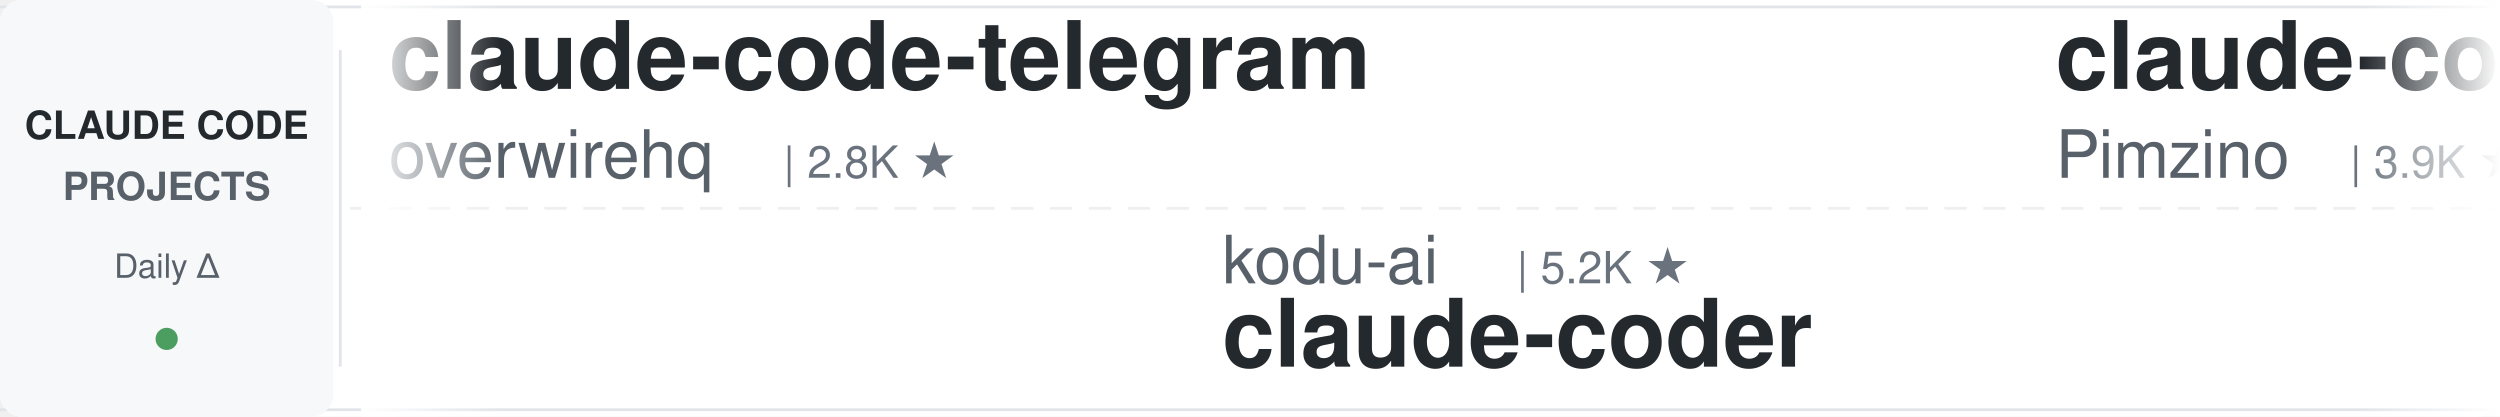
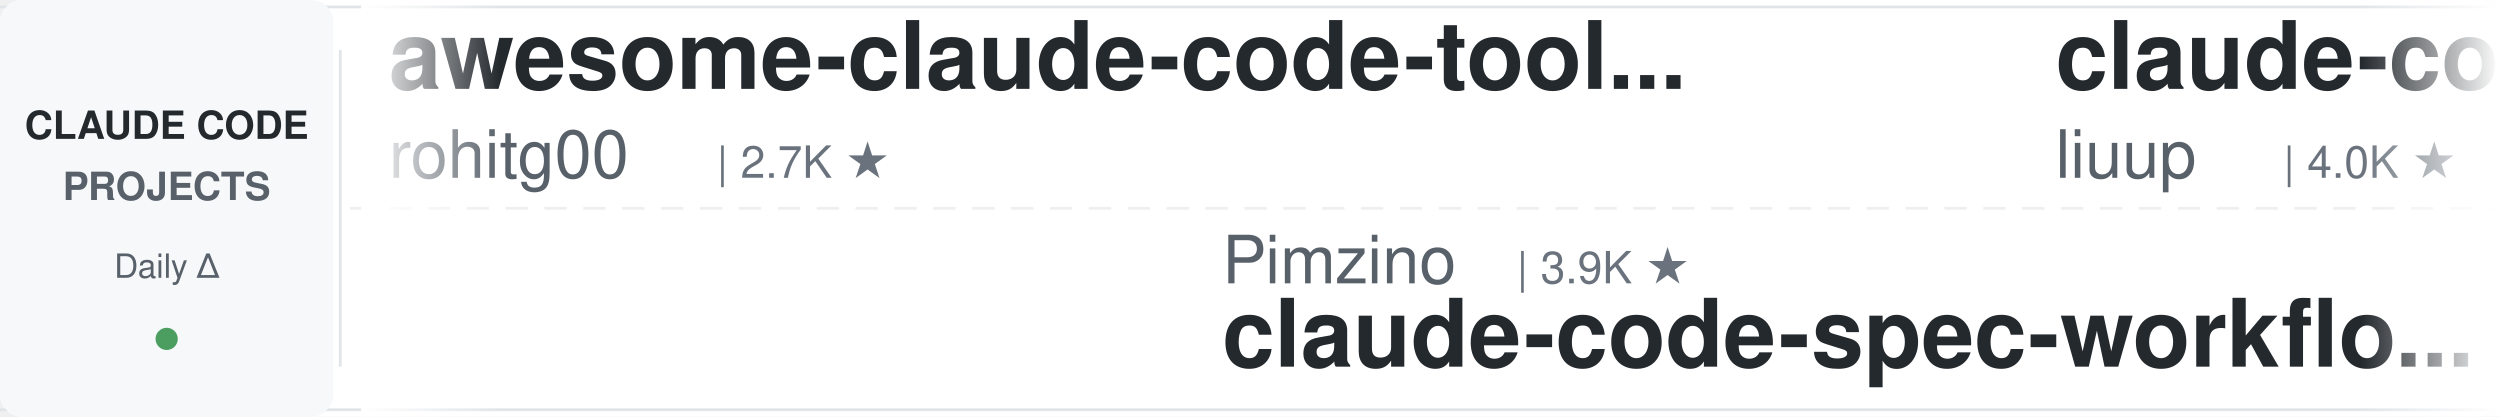
<svg xmlns="http://www.w3.org/2000/svg" width="900" height="150">
  <defs>
    <linearGradient id="leftFade" x1="0%" y1="0%" x2="100%" y2="0%">
      <stop offset="0%" style="stop-color:#ffffff;stop-opacity:1" />
      <stop offset="100%" style="stop-color:#ffffff;stop-opacity:0" />
    </linearGradient>
    <linearGradient id="rightFade" x1="0%" y1="0%" x2="100%" y2="0%">
      <stop offset="0%" style="stop-color:#ffffff;stop-opacity:0" />
      <stop offset="100%" style="stop-color:#ffffff;stop-opacity:1" />
    </linearGradient>
  </defs>
  <rect width="900" height="150" fill="#ffffff" rx="8" />
  <rect x="0" y="2" width="900" height="1" fill="#e1e4e8" />
  <rect x="0" y="147" width="900" height="1" fill="#e1e4e8" />
  <line x1="0" y1="75" x2="900" y2="75" stroke="#e1e4e8" stroke-width="1" stroke-dasharray="8 6" opacity="0.6" />
  <rect x="0" y="0" width="120" height="150" fill="#f6f8fa" rx="8" />
  <text x="60" y="50" font-family="-apple-system, BlinkMacSystemFont, 'Segoe UI', Helvetica, Arial, sans-serif" font-size="14" font-weight="600" fill="#24292e" text-anchor="middle">CLAUDE CODE</text>
  <text x="60" y="72" font-family="-apple-system, BlinkMacSystemFont, 'Segoe UI', Helvetica, Arial, sans-serif" font-size="14" font-weight="600" fill="#586069" text-anchor="middle">PROJECTS</text>
  <text x="60" y="100" font-family="-apple-system, BlinkMacSystemFont, 'Segoe UI', Helvetica, Arial, sans-serif" font-size="12" font-weight="500" fill="#586069" text-anchor="middle">Daily Δ</text>
  <circle cx="60" cy="122" r="4" fill="#22863a" opacity="0.8" />
  <rect x="122" y="18" width="1" height="114" fill="#e1e4e8" />
  <clipPath id="tickerClip">
    <rect x="130" y="0" width="770" height="150" />
  </clipPath>
  <g clip-path="url(#tickerClip)">
    <g id="tickerItems">
      <animateTransform attributeName="transform" attributeType="XML" type="translate" from="0 0" to="-3000 0" dur="54s" repeatCount="indefinite" />
      <g transform="translate(0, 0)">
-         <text x="140" y="32" font-family="-apple-system, BlinkMacSystemFont, 'Segoe UI', Helvetica, Arial, sans-serif" font-size="34" font-weight="600" fill="#24292e">claude-code-telegram</text>
-         <text x="140" y="64" font-family="-apple-system, BlinkMacSystemFont, 'Segoe UI', Helvetica, Arial, sans-serif" font-size="24" font-weight="400" fill="#586069">overwirehq</text>
-         <text x="282" y="64" font-family="-apple-system, BlinkMacSystemFont, 'Segoe UI', Helvetica, Arial, sans-serif" font-size="16" font-weight="500" fill="#6a737d">| 2.8K ★</text>
+         <text x="140" y="32" font-family="-apple-system, BlinkMacSystemFont, 'Segoe UI', Helvetica, Arial, sans-serif" font-size="34" font-weight="600" fill="#24292e">awesome-claude-code-tool...</text>
+         <text x="140" y="64" font-family="-apple-system, BlinkMacSystemFont, 'Segoe UI', Helvetica, Arial, sans-serif" font-size="24" font-weight="400" fill="#586069">rohitg00</text>
+         <text x="258" y="64" font-family="-apple-system, BlinkMacSystemFont, 'Segoe UI', Helvetica, Arial, sans-serif" font-size="16" font-weight="500" fill="#6a737d">| 2.7K ★</text>
      </g>
      <g transform="translate(300, 0)">
-         <text x="140" y="102" font-family="-apple-system, BlinkMacSystemFont, 'Segoe UI', Helvetica, Arial, sans-serif" font-size="24" font-weight="400" fill="#586069">kodu-ai</text>
-         <text x="246" y="102" font-family="-apple-system, BlinkMacSystemFont, 'Segoe UI', Helvetica, Arial, sans-serif" font-size="16" font-weight="500" fill="#6a737d">| 5.2K ★</text>
-         <text x="140" y="132" font-family="-apple-system, BlinkMacSystemFont, 'Segoe UI', Helvetica, Arial, sans-serif" font-size="34" font-weight="600" fill="#24292e">claude-coder</text>
+         <text x="140" y="102" font-family="-apple-system, BlinkMacSystemFont, 'Segoe UI', Helvetica, Arial, sans-serif" font-size="24" font-weight="400" fill="#586069">Pimzino</text>
+         <text x="246" y="102" font-family="-apple-system, BlinkMacSystemFont, 'Segoe UI', Helvetica, Arial, sans-serif" font-size="16" font-weight="500" fill="#6a737d">| 3.9K ★</text>
+         <text x="140" y="132" font-family="-apple-system, BlinkMacSystemFont, 'Segoe UI', Helvetica, Arial, sans-serif" font-size="34" font-weight="600" fill="#24292e">claude-code-spec-workflo...</text>
      </g>
      <g transform="translate(600, 0)">
-         <text x="140" y="32" font-family="-apple-system, BlinkMacSystemFont, 'Segoe UI', Helvetica, Arial, sans-serif" font-size="34" font-weight="600" fill="#24292e">claude-code-spec-workflo...</text>
-         <text x="140" y="64" font-family="-apple-system, BlinkMacSystemFont, 'Segoe UI', Helvetica, Arial, sans-serif" font-size="24" font-weight="400" fill="#586069">Pimzino</text>
-         <text x="246" y="64" font-family="-apple-system, BlinkMacSystemFont, 'Segoe UI', Helvetica, Arial, sans-serif" font-size="16" font-weight="500" fill="#6a737d">| 3.9K ★</text>
+         <text x="140" y="32" font-family="-apple-system, BlinkMacSystemFont, 'Segoe UI', Helvetica, Arial, sans-serif" font-size="34" font-weight="600" fill="#24292e">claude-code-analysis</text>
+         <text x="140" y="64" font-family="-apple-system, BlinkMacSystemFont, 'Segoe UI', Helvetica, Arial, sans-serif" font-size="24" font-weight="400" fill="#586069">liuup</text>
+         <text x="222" y="64" font-family="-apple-system, BlinkMacSystemFont, 'Segoe UI', Helvetica, Arial, sans-serif" font-size="16" font-weight="500" fill="#6a737d">| 4.0K ★</text>
      </g>
      <g transform="translate(900, 0)">
-         <text x="140" y="102" font-family="-apple-system, BlinkMacSystemFont, 'Segoe UI', Helvetica, Arial, sans-serif" font-size="24" font-weight="400" fill="#586069">ccplugins</text>
-         <text x="270" y="102" font-family="-apple-system, BlinkMacSystemFont, 'Segoe UI', Helvetica, Arial, sans-serif" font-size="16" font-weight="500" fill="#6a737d">| 977 ★</text>
-         <text x="140" y="132" font-family="-apple-system, BlinkMacSystemFont, 'Segoe UI', Helvetica, Arial, sans-serif" font-size="34" font-weight="600" fill="#24292e">awesome-claude-code-plug...</text>
+         <text x="140" y="102" font-family="-apple-system, BlinkMacSystemFont, 'Segoe UI', Helvetica, Arial, sans-serif" font-size="24" font-weight="400" fill="#586069">diet103</text>
+         <text x="246" y="102" font-family="-apple-system, BlinkMacSystemFont, 'Segoe UI', Helvetica, Arial, sans-serif" font-size="16" font-weight="500" fill="#6a737d">| 10.0K ★</text>
+         <text x="140" y="132" font-family="-apple-system, BlinkMacSystemFont, 'Segoe UI', Helvetica, Arial, sans-serif" font-size="34" font-weight="600" fill="#24292e">claude-code-infrastructu...</text>
      </g>
      <g transform="translate(1200, 0)">
-         <text x="140" y="32" font-family="-apple-system, BlinkMacSystemFont, 'Segoe UI', Helvetica, Arial, sans-serif" font-size="34" font-weight="600" fill="#24292e">claude-code-reverse</text>
-         <text x="140" y="64" font-family="-apple-system, BlinkMacSystemFont, 'Segoe UI', Helvetica, Arial, sans-serif" font-size="24" font-weight="400" fill="#586069">Yuyz0112</text>
-         <text x="258" y="64" font-family="-apple-system, BlinkMacSystemFont, 'Segoe UI', Helvetica, Arial, sans-serif" font-size="16" font-weight="500" fill="#6a737d">| 2.4K ★</text>
+         <text x="140" y="32" font-family="-apple-system, BlinkMacSystemFont, 'Segoe UI', Helvetica, Arial, sans-serif" font-size="34" font-weight="600" fill="#24292e">claude-code-guide</text>
+         <text x="140" y="64" font-family="-apple-system, BlinkMacSystemFont, 'Segoe UI', Helvetica, Arial, sans-serif" font-size="24" font-weight="400" fill="#586069">Cranot</text>
+         <text x="234" y="64" font-family="-apple-system, BlinkMacSystemFont, 'Segoe UI', Helvetica, Arial, sans-serif" font-size="16" font-weight="500" fill="#6a737d">| 2.9K ★</text>
      </g>
      <g transform="translate(1500, 0)">
-         <text x="140" y="102" font-family="-apple-system, BlinkMacSystemFont, 'Segoe UI', Helvetica, Arial, sans-serif" font-size="24" font-weight="400" fill="#586069">huangserva</text>
-         <text x="282" y="102" font-family="-apple-system, BlinkMacSystemFont, 'Segoe UI', Helvetica, Arial, sans-serif" font-size="16" font-weight="500" fill="#6a737d">| 629 ★</text>
-         <text x="140" y="132" font-family="-apple-system, BlinkMacSystemFont, 'Segoe UI', Helvetica, Arial, sans-serif" font-size="34" font-weight="600" fill="#24292e">claude-code-cli</text>
+         <text x="140" y="102" font-family="-apple-system, BlinkMacSystemFont, 'Segoe UI', Helvetica, Arial, sans-serif" font-size="24" font-weight="400" fill="#586069">nicedreamzapp</text>
+         <text x="318" y="102" font-family="-apple-system, BlinkMacSystemFont, 'Segoe UI', Helvetica, Arial, sans-serif" font-size="16" font-weight="500" fill="#6a737d">| 3.4K ★</text>
+         <text x="140" y="132" font-family="-apple-system, BlinkMacSystemFont, 'Segoe UI', Helvetica, Arial, sans-serif" font-size="34" font-weight="600" fill="#24292e">claude-code-local</text>
      </g>
      <g transform="translate(1800, 0)">
-         <text x="140" y="32" font-family="-apple-system, BlinkMacSystemFont, 'Segoe UI', Helvetica, Arial, sans-serif" font-size="34" font-weight="600" fill="#24292e">claude-code-proxy</text>
-         <text x="140" y="64" font-family="-apple-system, BlinkMacSystemFont, 'Segoe UI', Helvetica, Arial, sans-serif" font-size="24" font-weight="400" fill="#586069">1rgs</text>
-         <text x="210" y="64" font-family="-apple-system, BlinkMacSystemFont, 'Segoe UI', Helvetica, Arial, sans-serif" font-size="16" font-weight="500" fill="#6a737d">| 3.8K ★</text>
+         <text x="140" y="32" font-family="-apple-system, BlinkMacSystemFont, 'Segoe UI', Helvetica, Arial, sans-serif" font-size="34" font-weight="600" fill="#24292e">Dive-into-Claude-Code</text>
+         <text x="140" y="64" font-family="-apple-system, BlinkMacSystemFont, 'Segoe UI', Helvetica, Arial, sans-serif" font-size="24" font-weight="400" fill="#586069">VILA-Lab</text>
+         <text x="258" y="64" font-family="-apple-system, BlinkMacSystemFont, 'Segoe UI', Helvetica, Arial, sans-serif" font-size="16" font-weight="500" fill="#6a737d">| 2.2K ★</text>
      </g>
      <g transform="translate(2100, 0)">
-         <text x="140" y="102" font-family="-apple-system, BlinkMacSystemFont, 'Segoe UI', Helvetica, Arial, sans-serif" font-size="24" font-weight="400" fill="#586069">pedrohcgs</text>
-         <text x="270" y="102" font-family="-apple-system, BlinkMacSystemFont, 'Segoe UI', Helvetica, Arial, sans-serif" font-size="16" font-weight="500" fill="#6a737d">| 1.7K ★</text>
-         <text x="140" y="132" font-family="-apple-system, BlinkMacSystemFont, 'Segoe UI', Helvetica, Arial, sans-serif" font-size="34" font-weight="600" fill="#24292e">claude-code-my-workflow</text>
+         <text x="140" y="102" font-family="-apple-system, BlinkMacSystemFont, 'Segoe UI', Helvetica, Arial, sans-serif" font-size="24" font-weight="400" fill="#586069">OneRedOak</text>
+         <text x="270" y="102" font-family="-apple-system, BlinkMacSystemFont, 'Segoe UI', Helvetica, Arial, sans-serif" font-size="16" font-weight="500" fill="#6a737d">| 3.9K ★</text>
+         <text x="140" y="132" font-family="-apple-system, BlinkMacSystemFont, 'Segoe UI', Helvetica, Arial, sans-serif" font-size="34" font-weight="600" fill="#24292e">claude-code-workflows</text>
      </g>
      <g transform="translate(2400, 0)">
-         <text x="140" y="32" font-family="-apple-system, BlinkMacSystemFont, 'Segoe UI', Helvetica, Arial, sans-serif" font-size="34" font-weight="600" fill="#24292e">awesome-claude-code</text>
-         <text x="140" y="64" font-family="-apple-system, BlinkMacSystemFont, 'Segoe UI', Helvetica, Arial, sans-serif" font-size="24" font-weight="400" fill="#586069">jqueryscript</text>
-         <text x="306" y="64" font-family="-apple-system, BlinkMacSystemFont, 'Segoe UI', Helvetica, Arial, sans-serif" font-size="16" font-weight="500" fill="#6a737d">| 532 ★</text>
+         <text x="140" y="32" font-family="-apple-system, BlinkMacSystemFont, 'Segoe UI', Helvetica, Arial, sans-serif" font-size="34" font-weight="600" fill="#24292e">claude-code-router</text>
+         <text x="140" y="64" font-family="-apple-system, BlinkMacSystemFont, 'Segoe UI', Helvetica, Arial, sans-serif" font-size="24" font-weight="400" fill="#586069">musistudio</text>
+         <text x="282" y="64" font-family="-apple-system, BlinkMacSystemFont, 'Segoe UI', Helvetica, Arial, sans-serif" font-size="16" font-weight="500" fill="#6a737d">| 37.8K ★</text>
      </g>
      <g transform="translate(2700, 0)">
-         <text x="140" y="102" font-family="-apple-system, BlinkMacSystemFont, 'Segoe UI', Helvetica, Arial, sans-serif" font-size="24" font-weight="400" fill="#586069">edmund-io</text>
-         <text x="270" y="102" font-family="-apple-system, BlinkMacSystemFont, 'Segoe UI', Helvetica, Arial, sans-serif" font-size="16" font-weight="500" fill="#6a737d">| 1.5K ★</text>
-         <text x="140" y="132" font-family="-apple-system, BlinkMacSystemFont, 'Segoe UI', Helvetica, Arial, sans-serif" font-size="34" font-weight="600" fill="#24292e">edmunds-claude-code</text>
+         <text x="140" y="102" font-family="-apple-system, BlinkMacSystemFont, 'Segoe UI', Helvetica, Arial, sans-serif" font-size="24" font-weight="400" fill="#586069">andrew-kramer-inno</text>
+         <text x="378" y="102" font-family="-apple-system, BlinkMacSystemFont, 'Segoe UI', Helvetica, Arial, sans-serif" font-size="16" font-weight="500" fill="#6a737d">| 593 ★</text>
+         <text x="140" y="132" font-family="-apple-system, BlinkMacSystemFont, 'Segoe UI', Helvetica, Arial, sans-serif" font-size="34" font-weight="600" fill="#24292e">claude-code-source-build</text>
      </g>
      <g transform="translate(3000, 0)">
-         <text x="140" y="32" font-family="-apple-system, BlinkMacSystemFont, 'Segoe UI', Helvetica, Arial, sans-serif" font-size="34" font-weight="600" fill="#24292e">claude-code-telegram</text>
-         <text x="140" y="64" font-family="-apple-system, BlinkMacSystemFont, 'Segoe UI', Helvetica, Arial, sans-serif" font-size="24" font-weight="400" fill="#586069">overwirehq</text>
-         <text x="282" y="64" font-family="-apple-system, BlinkMacSystemFont, 'Segoe UI', Helvetica, Arial, sans-serif" font-size="16" font-weight="500" fill="#6a737d">| 2.8K ★</text>
+         <text x="140" y="32" font-family="-apple-system, BlinkMacSystemFont, 'Segoe UI', Helvetica, Arial, sans-serif" font-size="34" font-weight="600" fill="#24292e">awesome-claude-code-tool...</text>
+         <text x="140" y="64" font-family="-apple-system, BlinkMacSystemFont, 'Segoe UI', Helvetica, Arial, sans-serif" font-size="24" font-weight="400" fill="#586069">rohitg00</text>
+         <text x="258" y="64" font-family="-apple-system, BlinkMacSystemFont, 'Segoe UI', Helvetica, Arial, sans-serif" font-size="16" font-weight="500" fill="#6a737d">| 2.7K ★</text>
      </g>
      <g transform="translate(3300, 0)">
-         <text x="140" y="102" font-family="-apple-system, BlinkMacSystemFont, 'Segoe UI', Helvetica, Arial, sans-serif" font-size="24" font-weight="400" fill="#586069">kodu-ai</text>
-         <text x="246" y="102" font-family="-apple-system, BlinkMacSystemFont, 'Segoe UI', Helvetica, Arial, sans-serif" font-size="16" font-weight="500" fill="#6a737d">| 5.2K ★</text>
-         <text x="140" y="132" font-family="-apple-system, BlinkMacSystemFont, 'Segoe UI', Helvetica, Arial, sans-serif" font-size="34" font-weight="600" fill="#24292e">claude-coder</text>
+         <text x="140" y="102" font-family="-apple-system, BlinkMacSystemFont, 'Segoe UI', Helvetica, Arial, sans-serif" font-size="24" font-weight="400" fill="#586069">Pimzino</text>
+         <text x="246" y="102" font-family="-apple-system, BlinkMacSystemFont, 'Segoe UI', Helvetica, Arial, sans-serif" font-size="16" font-weight="500" fill="#6a737d">| 3.9K ★</text>
+         <text x="140" y="132" font-family="-apple-system, BlinkMacSystemFont, 'Segoe UI', Helvetica, Arial, sans-serif" font-size="34" font-weight="600" fill="#24292e">claude-code-spec-workflo...</text>
      </g>
      <g transform="translate(3600, 0)">
-         <text x="140" y="32" font-family="-apple-system, BlinkMacSystemFont, 'Segoe UI', Helvetica, Arial, sans-serif" font-size="34" font-weight="600" fill="#24292e">claude-code-spec-workflo...</text>
-         <text x="140" y="64" font-family="-apple-system, BlinkMacSystemFont, 'Segoe UI', Helvetica, Arial, sans-serif" font-size="24" font-weight="400" fill="#586069">Pimzino</text>
-         <text x="246" y="64" font-family="-apple-system, BlinkMacSystemFont, 'Segoe UI', Helvetica, Arial, sans-serif" font-size="16" font-weight="500" fill="#6a737d">| 3.9K ★</text>
+         <text x="140" y="32" font-family="-apple-system, BlinkMacSystemFont, 'Segoe UI', Helvetica, Arial, sans-serif" font-size="34" font-weight="600" fill="#24292e">claude-code-analysis</text>
+         <text x="140" y="64" font-family="-apple-system, BlinkMacSystemFont, 'Segoe UI', Helvetica, Arial, sans-serif" font-size="24" font-weight="400" fill="#586069">liuup</text>
+         <text x="222" y="64" font-family="-apple-system, BlinkMacSystemFont, 'Segoe UI', Helvetica, Arial, sans-serif" font-size="16" font-weight="500" fill="#6a737d">| 4.0K ★</text>
      </g>
      <g transform="translate(3900, 0)">
-         <text x="140" y="102" font-family="-apple-system, BlinkMacSystemFont, 'Segoe UI', Helvetica, Arial, sans-serif" font-size="24" font-weight="400" fill="#586069">ccplugins</text>
-         <text x="270" y="102" font-family="-apple-system, BlinkMacSystemFont, 'Segoe UI', Helvetica, Arial, sans-serif" font-size="16" font-weight="500" fill="#6a737d">| 977 ★</text>
-         <text x="140" y="132" font-family="-apple-system, BlinkMacSystemFont, 'Segoe UI', Helvetica, Arial, sans-serif" font-size="34" font-weight="600" fill="#24292e">awesome-claude-code-plug...</text>
+         <text x="140" y="102" font-family="-apple-system, BlinkMacSystemFont, 'Segoe UI', Helvetica, Arial, sans-serif" font-size="24" font-weight="400" fill="#586069">diet103</text>
+         <text x="246" y="102" font-family="-apple-system, BlinkMacSystemFont, 'Segoe UI', Helvetica, Arial, sans-serif" font-size="16" font-weight="500" fill="#6a737d">| 10.0K ★</text>
+         <text x="140" y="132" font-family="-apple-system, BlinkMacSystemFont, 'Segoe UI', Helvetica, Arial, sans-serif" font-size="34" font-weight="600" fill="#24292e">claude-code-infrastructu...</text>
      </g>
    </g>
  </g>
  <rect x="130" y="0" width="50" height="150" fill="url(#leftFade)" />
  <rect x="850" y="0" width="50" height="150" fill="url(#rightFade)" />
</svg>
